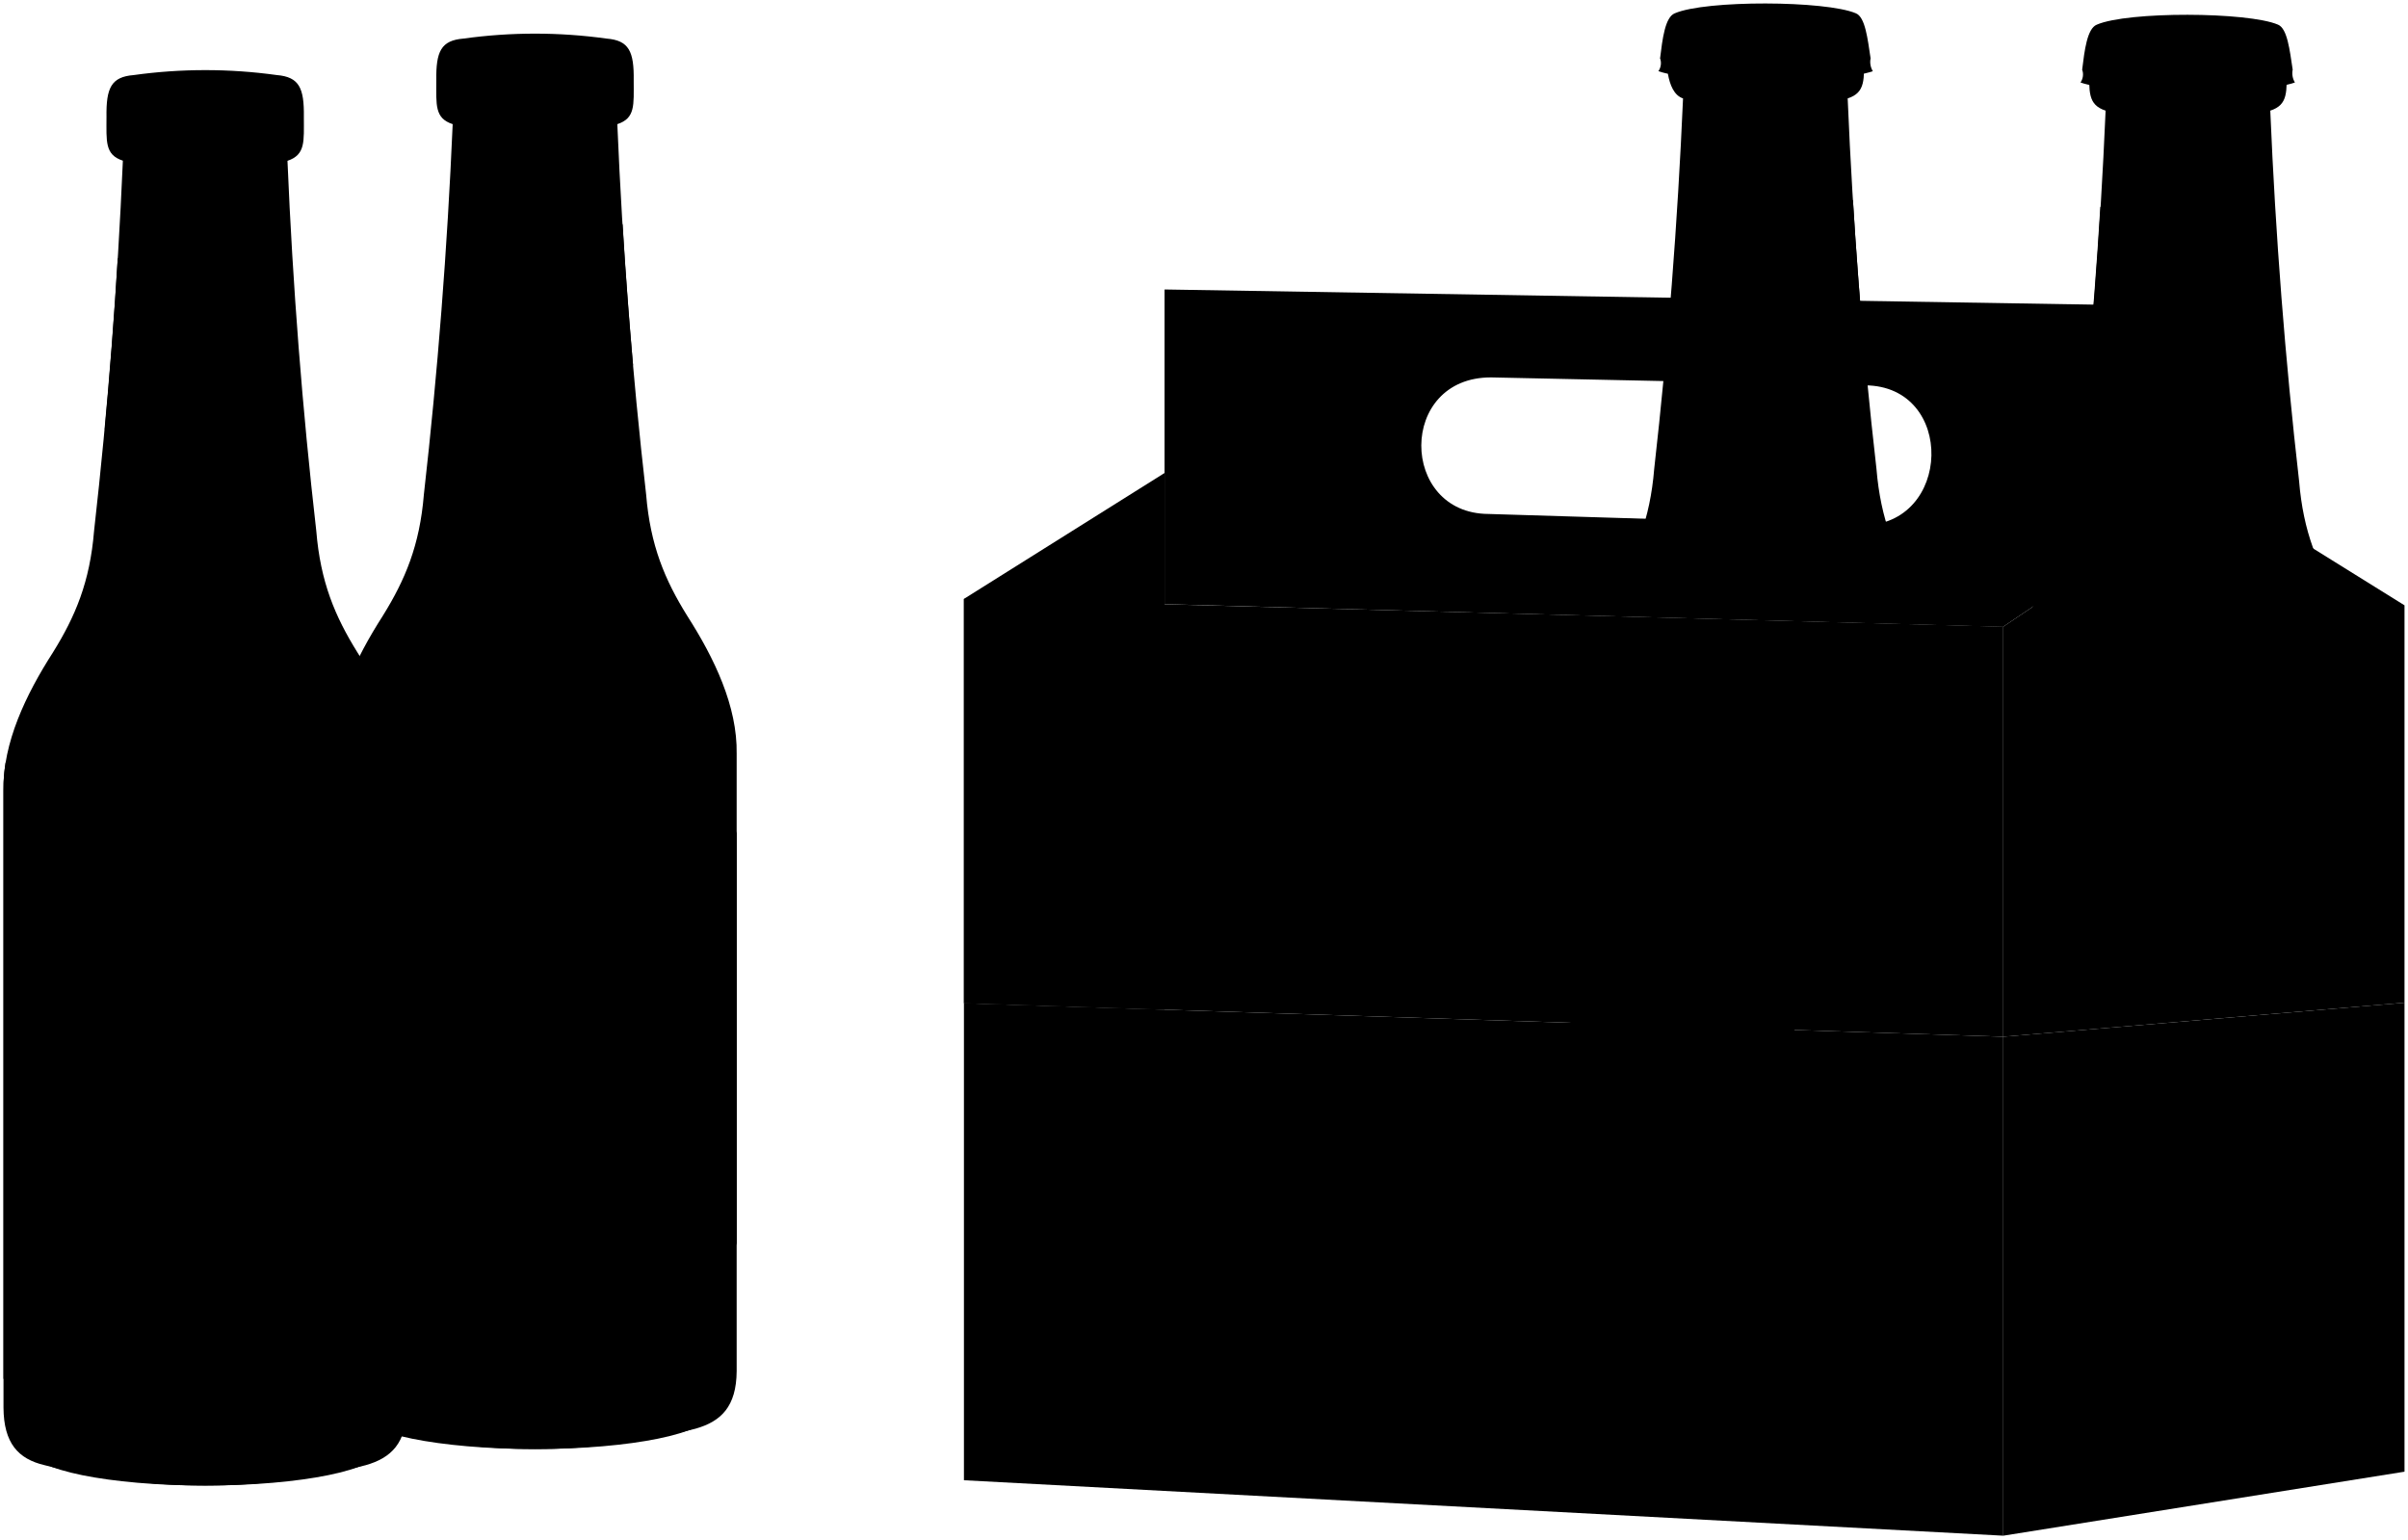
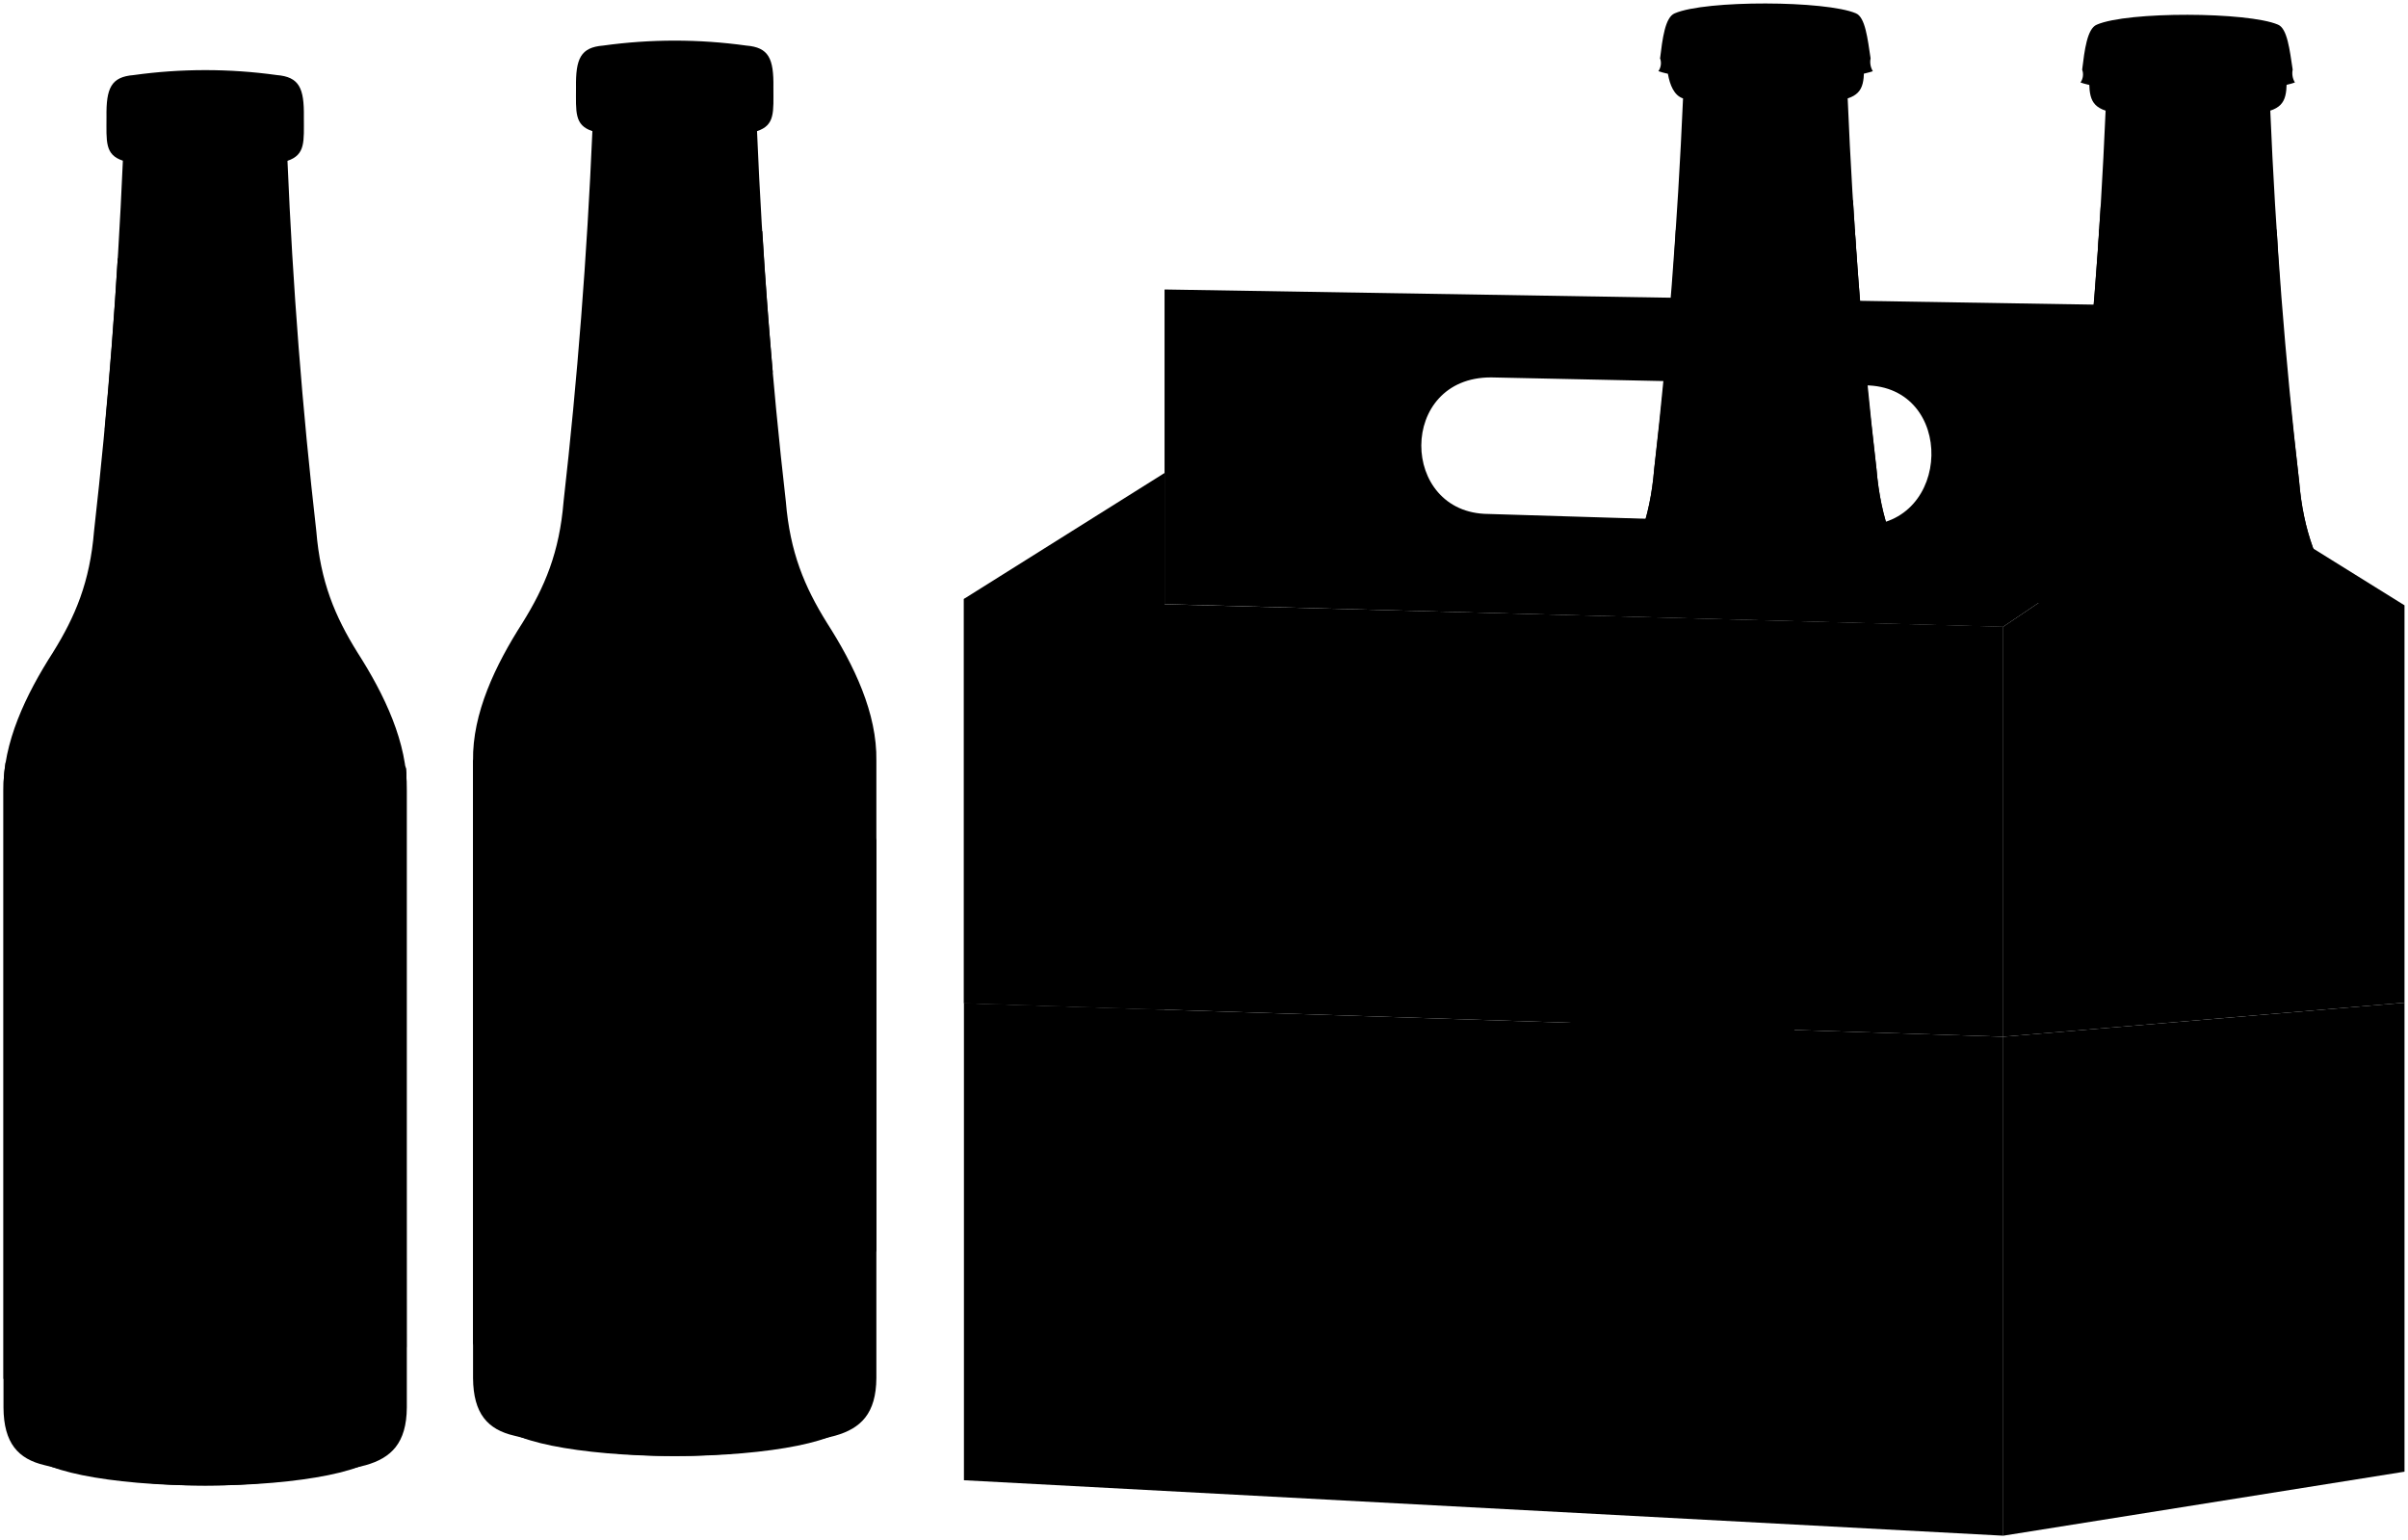
<svg viewBox="0 0 689.45 440.92">
  <g class="labelReverse">
-     <path d="M181.26,204.4V366.88c-23.22-2.2-79.53-.42-85.83,16.38V215.85C102.18,201.52,158,200.4,181.26,204.4Z" />
+     <path d="M221.26,206.4V368.88c-23.22-2.2-79.53-.42-85.83,16.38V217.85C142.18,203.52,198,202.4,221.26,206.4Z" />
    <path d="M116.36,385.74c1.13-5.75-20.56-10.63-45.86-11.27V213.28c25.91-.8,45.57,2.73,45.82,7Z" />
  </g>
+   <g class="beerSide">
+     <path d="M537.26,134.28c-3.34-29.13-4.56-38.56-6.17-68.28,0,3.71-51.29,3.71-51.29,0-1.61,29.71-2.83,39.16-6.17,68.28-1.19,14.58-5.36,24.44-11.78,34.76h87.2C542.63,158.72,538.46,148.86,537.26,134.28Z" />
+     <path d="M658.27,137.74c-3.47-30.25-4.79-40.85-6.4-71.74,0,3.71-50.83,3.71-50.83,0-1.61,30.89-2.93,41.49-6.4,71.74-1.2,14.58-5.37,24.45-11.79,34.76-.41.65,87.62.65,87.2,0C663.63,162.19,659.46,152.32,658.27,137.74Z" />
+   </g>
+   <g class="beerTop">
+     <path d="M479.8,66c0,3.71,51.29,3.71,51.29,0S479.8,62.32,479.8,66Z" />
+     <path d="M601,66c0,3.71,50.83,3.71,50.83,0S601,62.32,601,66Z" />
+   </g>
  <g class="bottleBottom">
-     <ellipse cx="153.18" cy="404.8" rx="49.78" ry="10.13" />
+     <ellipse cx="193.18" cy="406.8" rx="49.78" ry="10.13" />
    <ellipse cx="58.75" cy="415.25" rx="49.78" ry="10.13" />
  </g>
  <g class="bottleSide">
-     <path d="M132.69,11.05c-6.42.52-7.89,3.68-7.77,12,0,7-.51,10.8,4.69,12.5q-2.31,53.64-8.25,106.06c-1.19,14.57-5.36,24.44-11.78,34.76-7.74,12.09-14.36,25.88-14.14,39.48V392.61c.08,10.2,4.2,14.72,11.78,16.49a184.15,184.15,0,0,0,91.92,0c7.29-2.07,11.71-6.29,11.78-16.49V215.85c.23-13.6-6.39-27.39-14.14-39.48-6.42-10.32-10.59-20.19-11.78-34.76q-6-52.38-8.25-106.06c5.21-1.7,4.69-5.48,4.69-12.5.12-8.32-1.34-11.48-7.76-12A148.87,148.87,0,0,0,132.69,11.05Z" />
-     <path d="M670.05,172.5c-6.42-10.31-10.59-20.18-11.78-34.76q-6-52.38-8.25-106.06c5.21-1.69,4.69-5.48,4.7-12.5.11-8.31-1.35-11.48-7.77-12a149.66,149.66,0,0,0-41,0c-6.42.52-7.89,3.69-7.77,12,0,7-.51,10.81,4.69,12.5q-2.31,53.66-8.24,106.06c-1.2,14.58-5.37,24.45-11.79,34.76l-1.23,2h89.67C670.88,173.81,670.47,173.15,670.05,172.5Z" />
-     <path d="M549.05,169c-6.42-10.32-10.59-20.18-11.79-34.76q-6-52.38-8.24-106.06c5.2-1.69,4.68-5.48,4.69-12.5H477.19s-.52,10.81,4.69,12.5q-2.33,53.66-8.25,106.06c-1.19,14.58-5.36,24.44-11.78,34.76-.52.8-1,1.61-1.53,2.43h90.25C550.07,170.65,549.56,169.84,549.05,169Z" />
+     <path d="M172.69,13.05c-6.42.52-7.89,3.68-7.77,12,0,7-.51,10.8,4.69,12.5q-2.31,53.64-8.25,106.06c-1.19,14.57-5.36,24.44-11.78,34.76-7.74,12.09-14.36,25.88-14.14,39.48V394.61c.08,10.2,4.2,14.72,11.78,16.49a184.15,184.15,0,0,0,91.92,0c7.29-2.07,11.71-6.29,11.78-16.49V217.85c.23-13.6-6.39-27.39-14.14-39.48-6.42-10.32-10.59-20.19-11.78-34.76q-6-52.38-8.25-106.06c5.21-1.7,4.69-5.48,4.69-12.5.12-8.32-1.34-11.48-7.76-12A148.87,148.87,0,0,0,172.69,13.05Z" />
+     <path d="M670.05,172.5c-6.42-10.31-10.59-20.18-11.78-34.76q-6-52.38-8.25-106.06c5.21-1.69,4.69-5.48,4.7-12.5.11-8.31-1.35-11.48-7.77-12a149.66,149.66,0,0,0-41,0c-6.42.52-7.89,3.69-7.77,12,0,7-.51,10.81,4.69,12.5q-2.32,54-8.24,106.06c-1.2,14.58-5.37,24.45-11.79,34.76C582.44,173.15,670.47,173.15,670.05,172.5Z" />
+     <path d="M549.05,169c-6.42-10.32-10.59-20.18-11.79-34.76q-6-52.38-8.24-106.06c5.2-1.69,4.68-5.48,4.69-12.5H477.19s-.52,10.81,4.69,12.5q-2.33,53.66-8.25,106.06c-1.19,14.58-5.36,24.44-11.78,34.76C461.33,169.84,549.56,169.84,549.05,169Z" />
    <path d="M38.25,21.5c-6.42.52-7.88,3.68-7.76,12,0,7-.52,10.81,4.69,12.51q-2.32,53.64-8.25,106.05c-1.19,14.58-5.36,24.45-11.78,34.77C7.4,198.91.78,212.7,1,226.29V403.06c.07,10.2,4.2,14.71,11.78,16.49a184.27,184.27,0,0,0,91.92,0c7.29-2.07,11.7-6.29,11.78-16.49V226.29c.22-13.59-6.4-27.38-14.14-39.47-6.42-10.32-10.59-20.19-11.78-34.77q-6-52.37-8.25-106C87.52,44.3,87,40.52,87,33.49c.12-8.31-1.35-11.47-7.77-12A148.87,148.87,0,0,0,38.25,21.5Z" />
  </g>
  <g class="bottleCreaseLine">
-     <path d="M176.75,35.55a166.18,166.18,0,0,1-47.14,0" />
+     <path d="M216.75,37.55a166.18,166.18,0,0,1-47.14,0" />
    <path d="M650,31.68a166.18,166.18,0,0,1-47.14,0" />
    <path d="M529,28.22a166.18,166.18,0,0,1-47.14,0" />
    <path d="M82.32,46a166.18,166.18,0,0,1-47.14,0" />
  </g>
  <g class="bottleOverlapLine">
-     <path d="M171.74,14.65a187.12,187.12,0,0,1-37,0" />
+     <path d="M211.74,16.65a187.12,187.12,0,0,1-37,0" />
    <path d="M77.3,25.1a187,187,0,0,1-37,0" />
  </g>
  <g class="labelDark">
-     <path d="M181.26,104.57q-1.77-20.08-3-40.36c-10.26-1.87-35.79-.57-40.41,2.26-4.43,3.89-3.93,33.74,0,38.15,4.28,4.29,16.12,9.2,27.15,10.66C175.23,113.92,177.56,108.74,181.26,104.57Z" />
+     <path d="M221.26,106.57q-1.77-20.08-3-40.36c-10.26-1.87-35.79-.57-40.41,2.26-4.43,3.89-3.93,33.74,0,38.15,4.28,4.29,16.12,9.2,27.15,10.66C215.23,115.92,217.56,110.74,221.26,106.57Z" />
    <path d="M58.5,77.67C55.8,75.56,43.33,73.88,33.72,74Q32.24,98.6,30,122.93a14.82,14.82,0,0,0,7.36,2.55c8.08.43,16.91-5.36,21.19-9.66C62.44,111.41,62.94,81.56,58.5,77.67Z" />
    <path d="M116.32,220.29c.12,2-3.78,4.06-12.91,6V392.69c8.58-2.32,12.51-4.7,13-6.95Z" />
-     <path d="M626.14,62.89c-2.7-2.11-15.17-3.79-24.78-3.66q-1.49,24.59-3.77,48.92A14.82,14.82,0,0,0,605,110.7c8.08.43,16.91-5.36,21.19-9.66C630.08,96.63,630.58,66.78,626.14,62.89Z" />
+     <path d="M626.14,62.89c-2.7-2.11-15.07-3.8-24.68-3.68-1,16.87-2.35,32.72-3.87,48.94A14.82,14.82,0,0,0,605,110.7c8.08.43,16.91-5.36,21.19-9.66C630.08,96.63,630.58,66.78,626.14,62.89Z" />
    <path d="M533.53,97.7q-1.77-20.08-3-40.35c-10.26-1.87-35.79-.57-40.41,2.25-4.43,3.89-3.93,33.74,0,38.16,4.27,4.29,16.12,9.19,27.15,10.65C527.51,107.06,529.83,101.87,533.53,97.7Z" />
  </g>
  <g class="labelLight">
-     <path d="M210.92,356V238.59c-6.33-17.65-17.84-28.72-38.15-28.72-38.36,0-58.6,42.53-58.6,91.29s19.94,85.28,58.6,85.28C192.77,386.44,204.45,374.65,210.92,356Z" />
+     <path d="M250.92,358V240.59c-6.33-17.65-17.84-28.72-38.15-28.72-38.36,0-58.6,42.53-58.6,91.29s19.94,85.28,58.6,85.28C232.77,388.44,244.45,376.65,250.92,358Z" />
    <path d="M1.62,218.34A44.44,44.44,0,0,0,1,226.29V394.82c37.35-1.24,53.75-40.28,53.75-88.25C54.76,258.86,38.26,220,1.62,218.34Z" />
  </g>
  <g class="bottleCap">
    <path d="M474.83,20.38c9.5,3.47,51.43,3.62,61.39,0a5.17,5.17,0,0,1-.64-3.69c-.85-5.59-1.52-11.76-4.19-12.87-8.63-3.69-43.1-3.84-51.89,0-2.77,1.1-3.52,7.39-4.19,12.87A4.06,4.06,0,0,1,474.83,20.38Z" />
    <path d="M595.68,23.62c9.5,3.47,51.44,3.62,61.39,0a5.19,5.19,0,0,1-.64-3.7c-.85-5.58-1.52-11.75-4.19-12.86-8.63-3.69-43.1-3.84-51.89,0-2.77,1.1-3.52,7.39-4.19,12.87A4.06,4.06,0,0,1,595.68,23.62Z" />
  </g>
  <g class="bottleCapLightLine">
    <path d="M526.54,8.19a211.73,211.73,0,0,1-42.12,0" />
    <path d="M647.4,11.43a211.73,211.73,0,0,1-42.12,0" />
  </g>
  <g class="bottleCapCreaseLine">
    <path d="M504,21c-1.57-3.58-5.06-3.78-6.53-.08" />
    <path d="M513.47,21c-1.57-3.58-5.19-3.71-6.66,0" />
    <path d="M522.27,20.42c-1.77-3.4-4.77-3-5.92.29" />
    <path d="M530.71,19.52c-2.17-3-4.17-2.73-5.32.6" />
    <path d="M494.6,20.79c-1.07-3.35-4.16-3.65-5.83-.24" />
    <path d="M485.88,20.38c-.88-3.47-3.86-4.19-5.6-.69" />
    <path d="M475.31,16.69a3.63,3.63,0,0,1,2.25,2.71" />
    <path d="M535.58,16.69a4.25,4.25,0,0,0-2,2.42" />
    <path d="M624.81,24.22c-1.56-3.58-5-3.78-6.53-.08" />
    <path d="M634.32,24.22c-1.56-3.58-5.18-3.71-6.66,0" />
    <path d="M643.12,23.66c-1.76-3.4-4.76-3.05-5.92.29" />
    <path d="M651.57,22.76c-2.18-3-4.18-2.74-5.33.6" />
    <path d="M615.45,24c-1.07-3.34-4.16-3.64-5.83-.23" />
    <path d="M606.73,23.62c-.87-3.47-3.85-4.19-5.6-.69" />
    <path d="M596.16,19.93a3.65,3.65,0,0,1,2.26,2.71" />
    <path d="M656.43,19.92a4.32,4.32,0,0,0-2,2.42" />
  </g>
  <polygon class="packageSideDark" points="573.57 296.86 573.57 439.74 688.45 421.41 688.45 287.12 573.57 296.86" />
  <g class="packageSideLight">
    <polygon points="333.43 135.44 275.99 171.49 275.99 287.27 333.43 289.12 333.43 135.44" />
    <polygon points="688.45 173.33 633.45 139.11 573.57 179.44 573.57 296.86 688.45 287.12 688.45 173.33" />
  </g>
  <g class="packageFrontDark">
    <polygon points="275.99 287.27 275.99 423.86 573.57 439.74 573.57 296.86 275.99 287.27" />
    <path d="M573.57,179.44l59.27-39.92V87.78L333.43,82.89V173l240.14,6.5Zm-40.41-29-107-3.27c-25.52-.13-26-39.23.82-39.1l107,2.27C560,110.45,558.94,150.55,533.16,150.42Z" />
  </g>
  <polygon class="packageFrontLight" points="573.57 179.44 275.99 171.49 275.99 287.27 573.57 296.86 573.57 179.44" />
  <polygon class="star" points="483.98 194.14 502.32 254.14 561.86 257.02 513.59 294.19 529.25 355.05 481.07 318.01 431.21 352.75 449.71 292.69 403.23 253.3 462.84 253.22 483.98 194.14" />
</svg>
